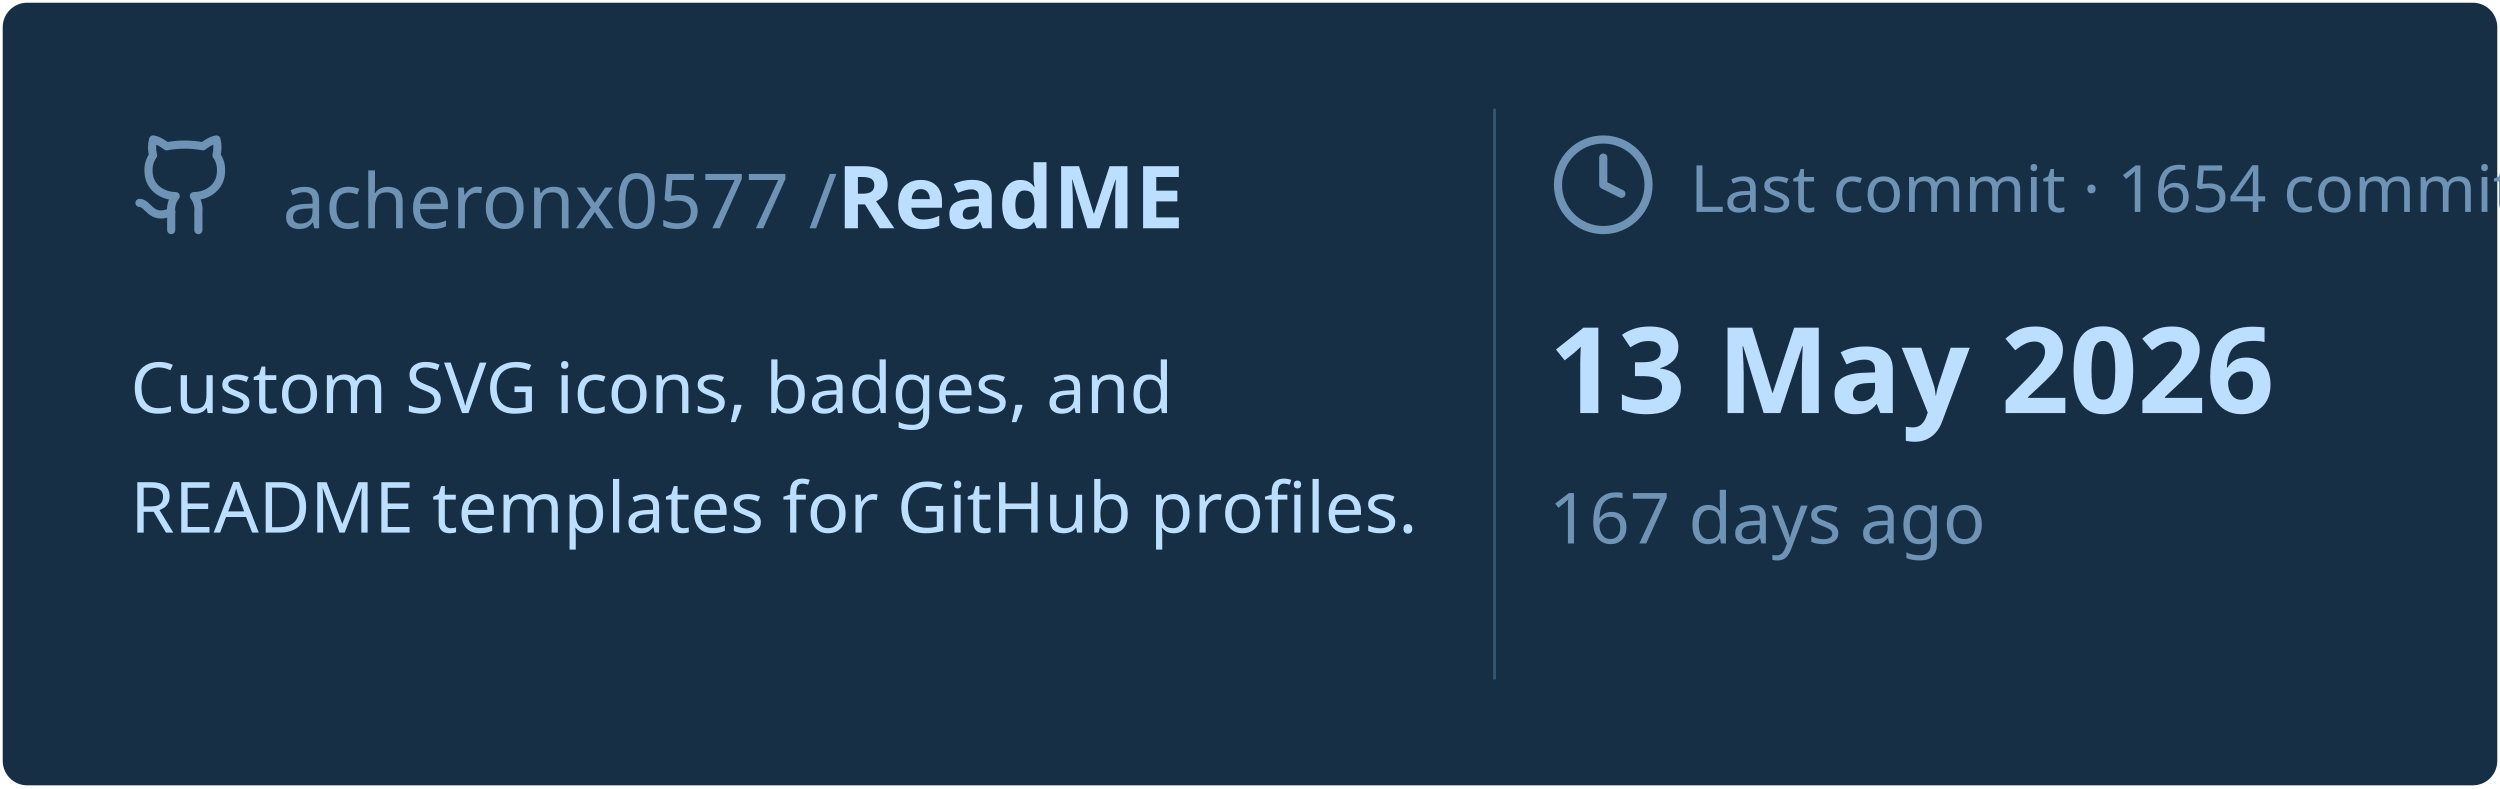
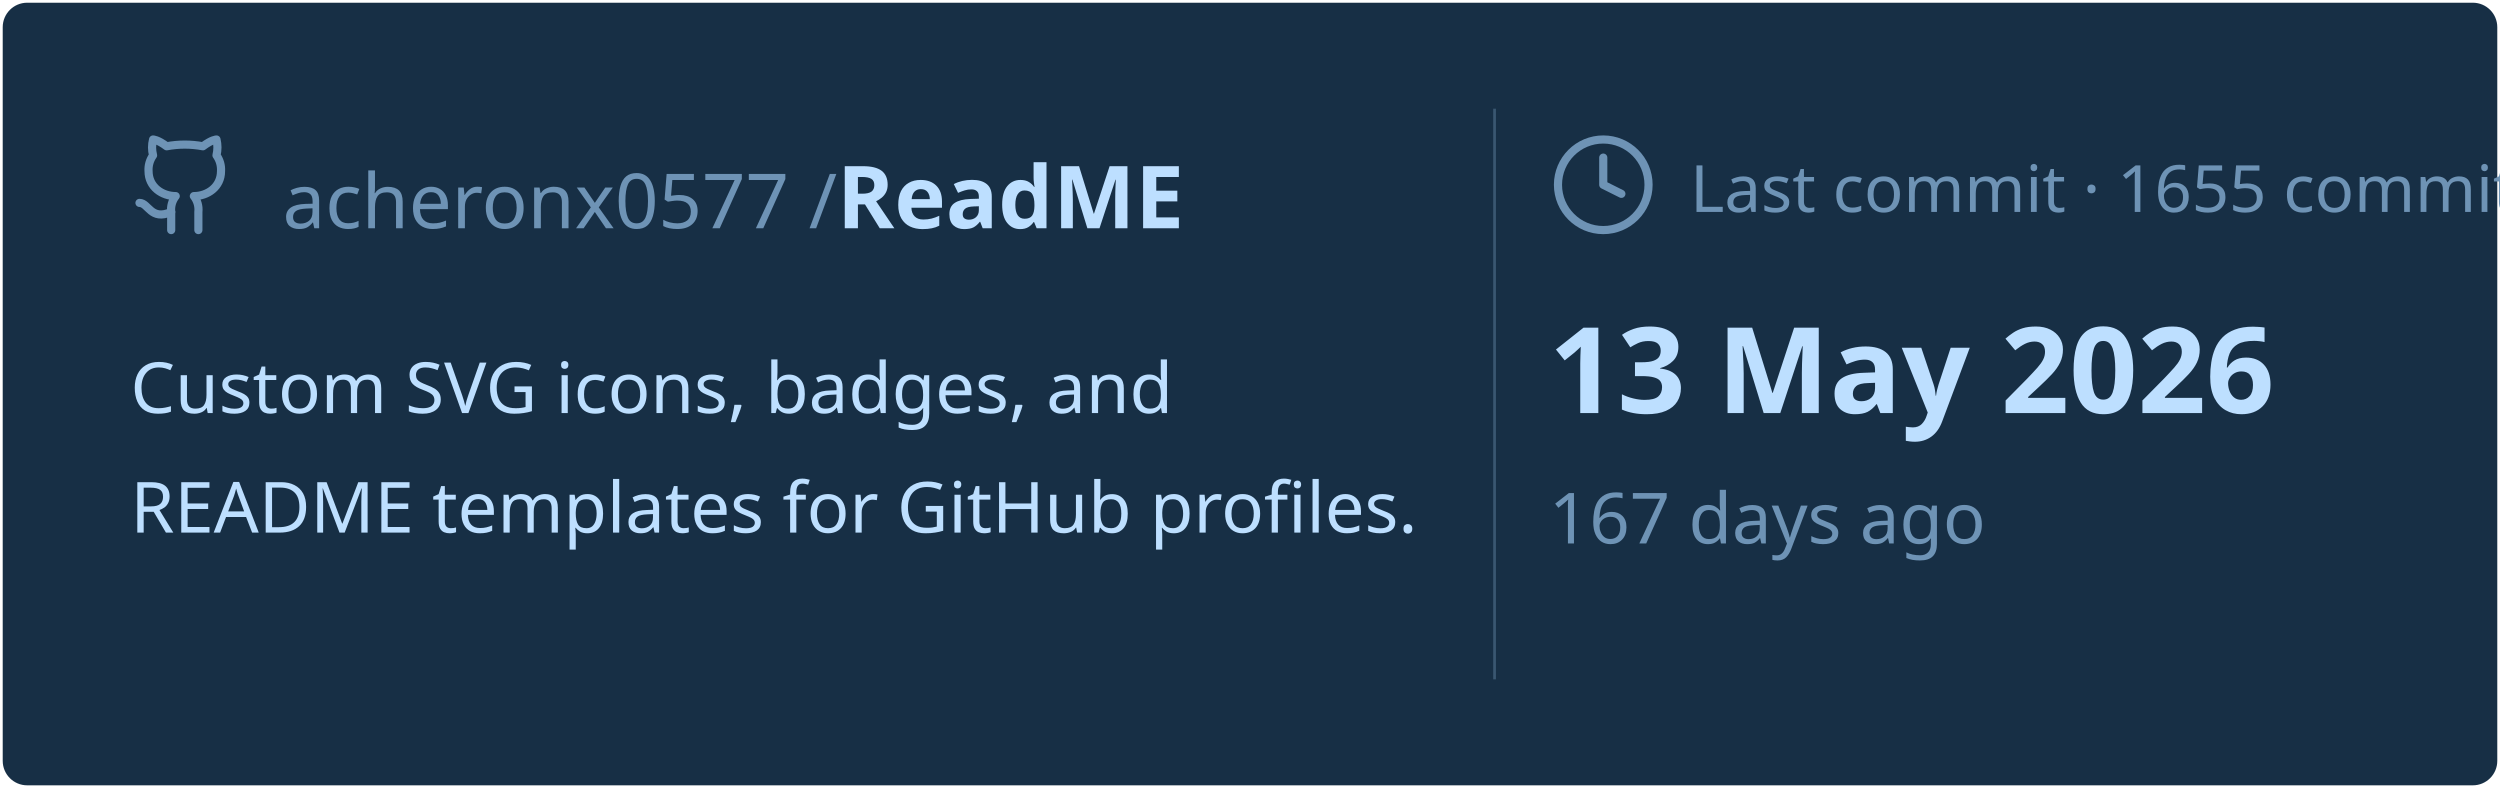
<svg xmlns="http://www.w3.org/2000/svg" viewBox="0 0 460 145" width="460px" height="145px">
  <rect stroke="#000000" stroke-opacity="0" fill="#172F45" rx="4.5" x="0.5" y="0.5" width="459" height="144" />
  <g transform="translate(24, 42)">
    <svg x="0" y="-18" width="20" height="20" viewBox="0 0 24 24" fill="none" stroke="#6E93B5" stroke-width="1.8" stroke-linecap="round" stroke-linejoin="round">
      <path d="M15 22v-4a4.8 4.8 0 0 0-1-3.5c3 0 6-2 6-5.5.08-1.25-.27-2.48-1-3.5.28-1.15.28-2.35 0-3.5 0 0-1 0-3 1.5-2.64-.5-5.36-.5-8 0C6 2 5 2 5 2c-.3 1.15-.3 2.35 0 3.5A5.403 5.403 0 0 0 4 9c0 3.5 3 5.5 6 5.5-.39.49-.68 1.05-.85 1.65-.17.6-.22 1.23-.15 1.85v4" />
      <path d="M9 18c-4.51 2-5-2-7-2" />
    </svg>
    <text x="28" y="0" font-family="&quot;Segoe UI&quot;, Ubuntu, sans-serif" font-size="14" font-weight="400" fill="#6E93B5">acheronx0577 /</text>
    <text x="130" y="0" font-family="&quot;Segoe UI&quot;, Ubuntu, sans-serif" font-size="16" font-weight="700" fill="#BDDFFF">ReadME</text>
  </g>
  <text x="24" y="76" font-family="&quot;Segoe UI&quot;, Ubuntu, sans-serif" font-size="13" font-weight="400" fill="#BDDFFF">Custom SVG icons, badges, and</text>
  <text x="24" y="98" font-family="&quot;Segoe UI&quot;, Ubuntu, sans-serif" font-size="13" font-weight="400" fill="#BDDFFF">README templates for GitHub profiles.</text>
  <line x1="275" y1="20" x2="275" y2="125" stroke="#6E93B5" stroke-width="0.5" stroke-opacity="0.4" />
  <svg x="285" y="24" width="20" height="20" viewBox="0 0 24 24" fill="none" stroke="#6E93B5" stroke-width="1.8" stroke-linecap="round" stroke-linejoin="round">
    <circle cx="12" cy="12" r="10" />
    <polyline points="12 6 12 12 16 14" />
  </svg>
-   <text x="311" y="39" font-family="&quot;Segoe UI&quot;, Ubuntu, sans-serif" font-size="12" font-weight="400" fill="#6E93B5">Last commit · 1654 commits</text>
+   <text x="311" y="39" font-family="&quot;Segoe UI&quot;, Ubuntu, sans-serif" font-size="12" font-weight="400" fill="#6E93B5">Last commit · 1655 commits</text>
  <text x="285" y="76" font-family="&quot;Segoe UI&quot;, Ubuntu, sans-serif" font-size="22" font-weight="700" fill="#BDDFFF">13 May 2026</text>
  <text x="285" y="100" font-family="&quot;Segoe UI&quot;, Ubuntu, sans-serif" font-size="13" font-weight="400" fill="#6E93B5">167 days ago</text>
</svg>
